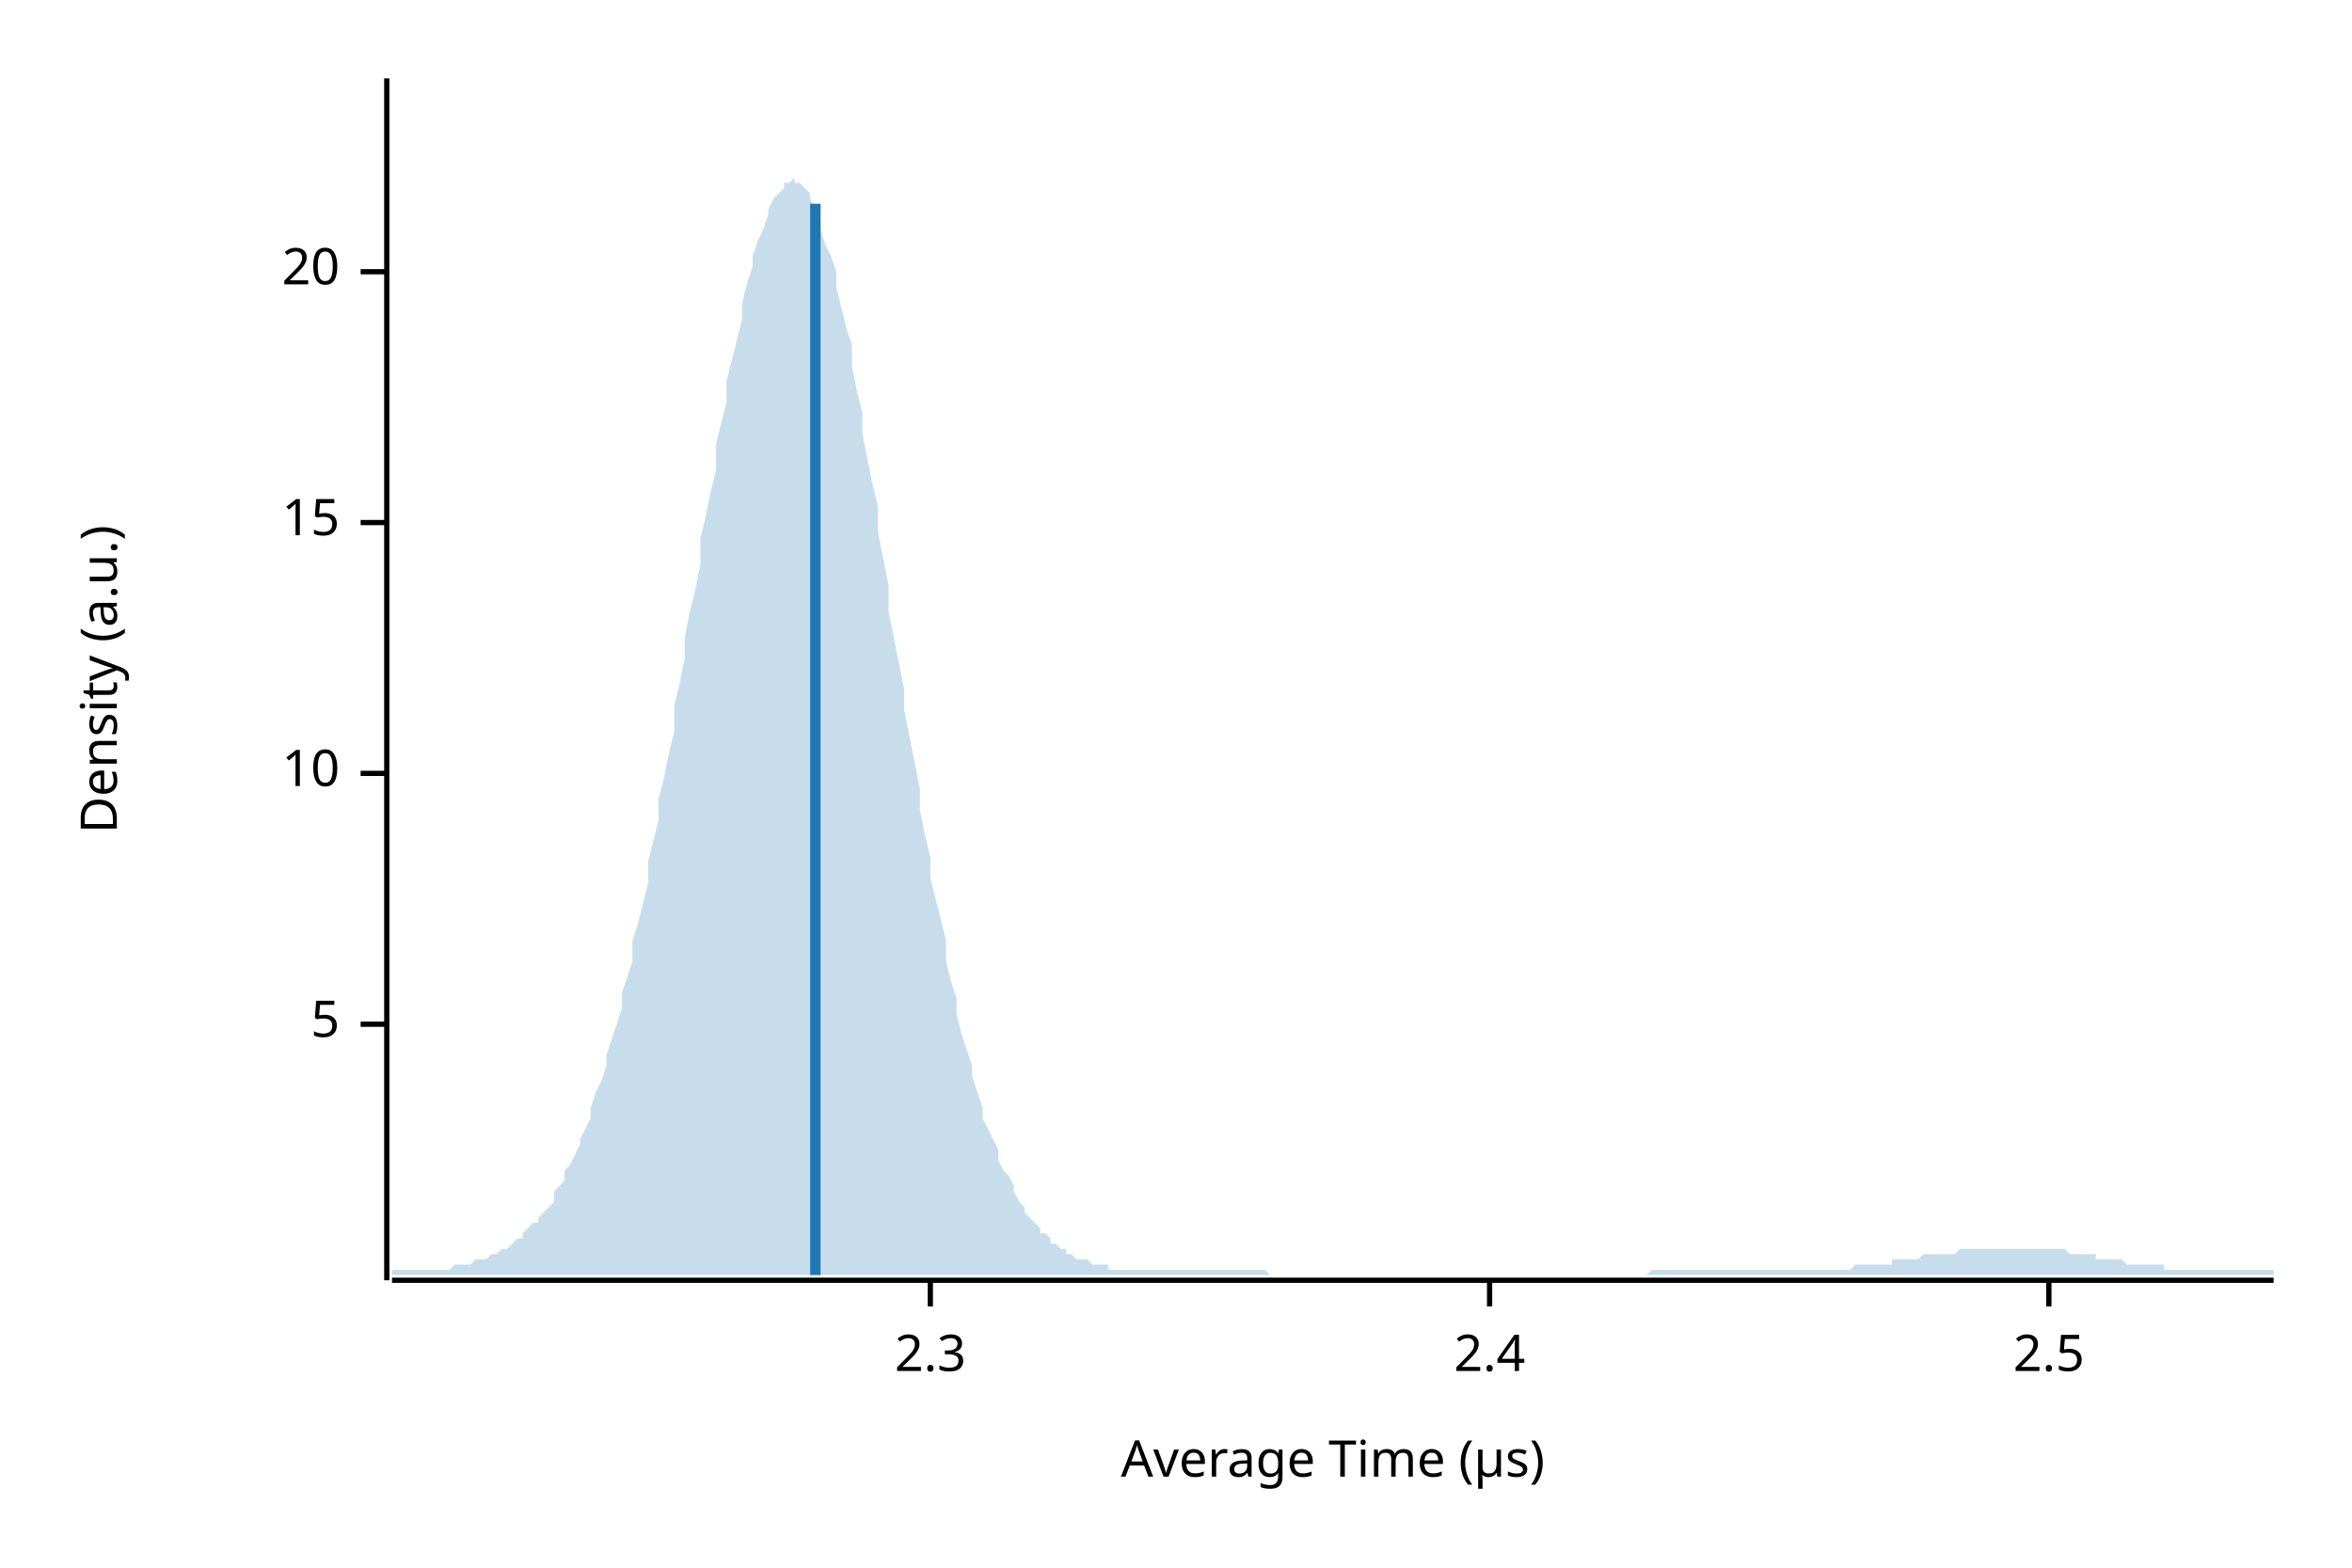
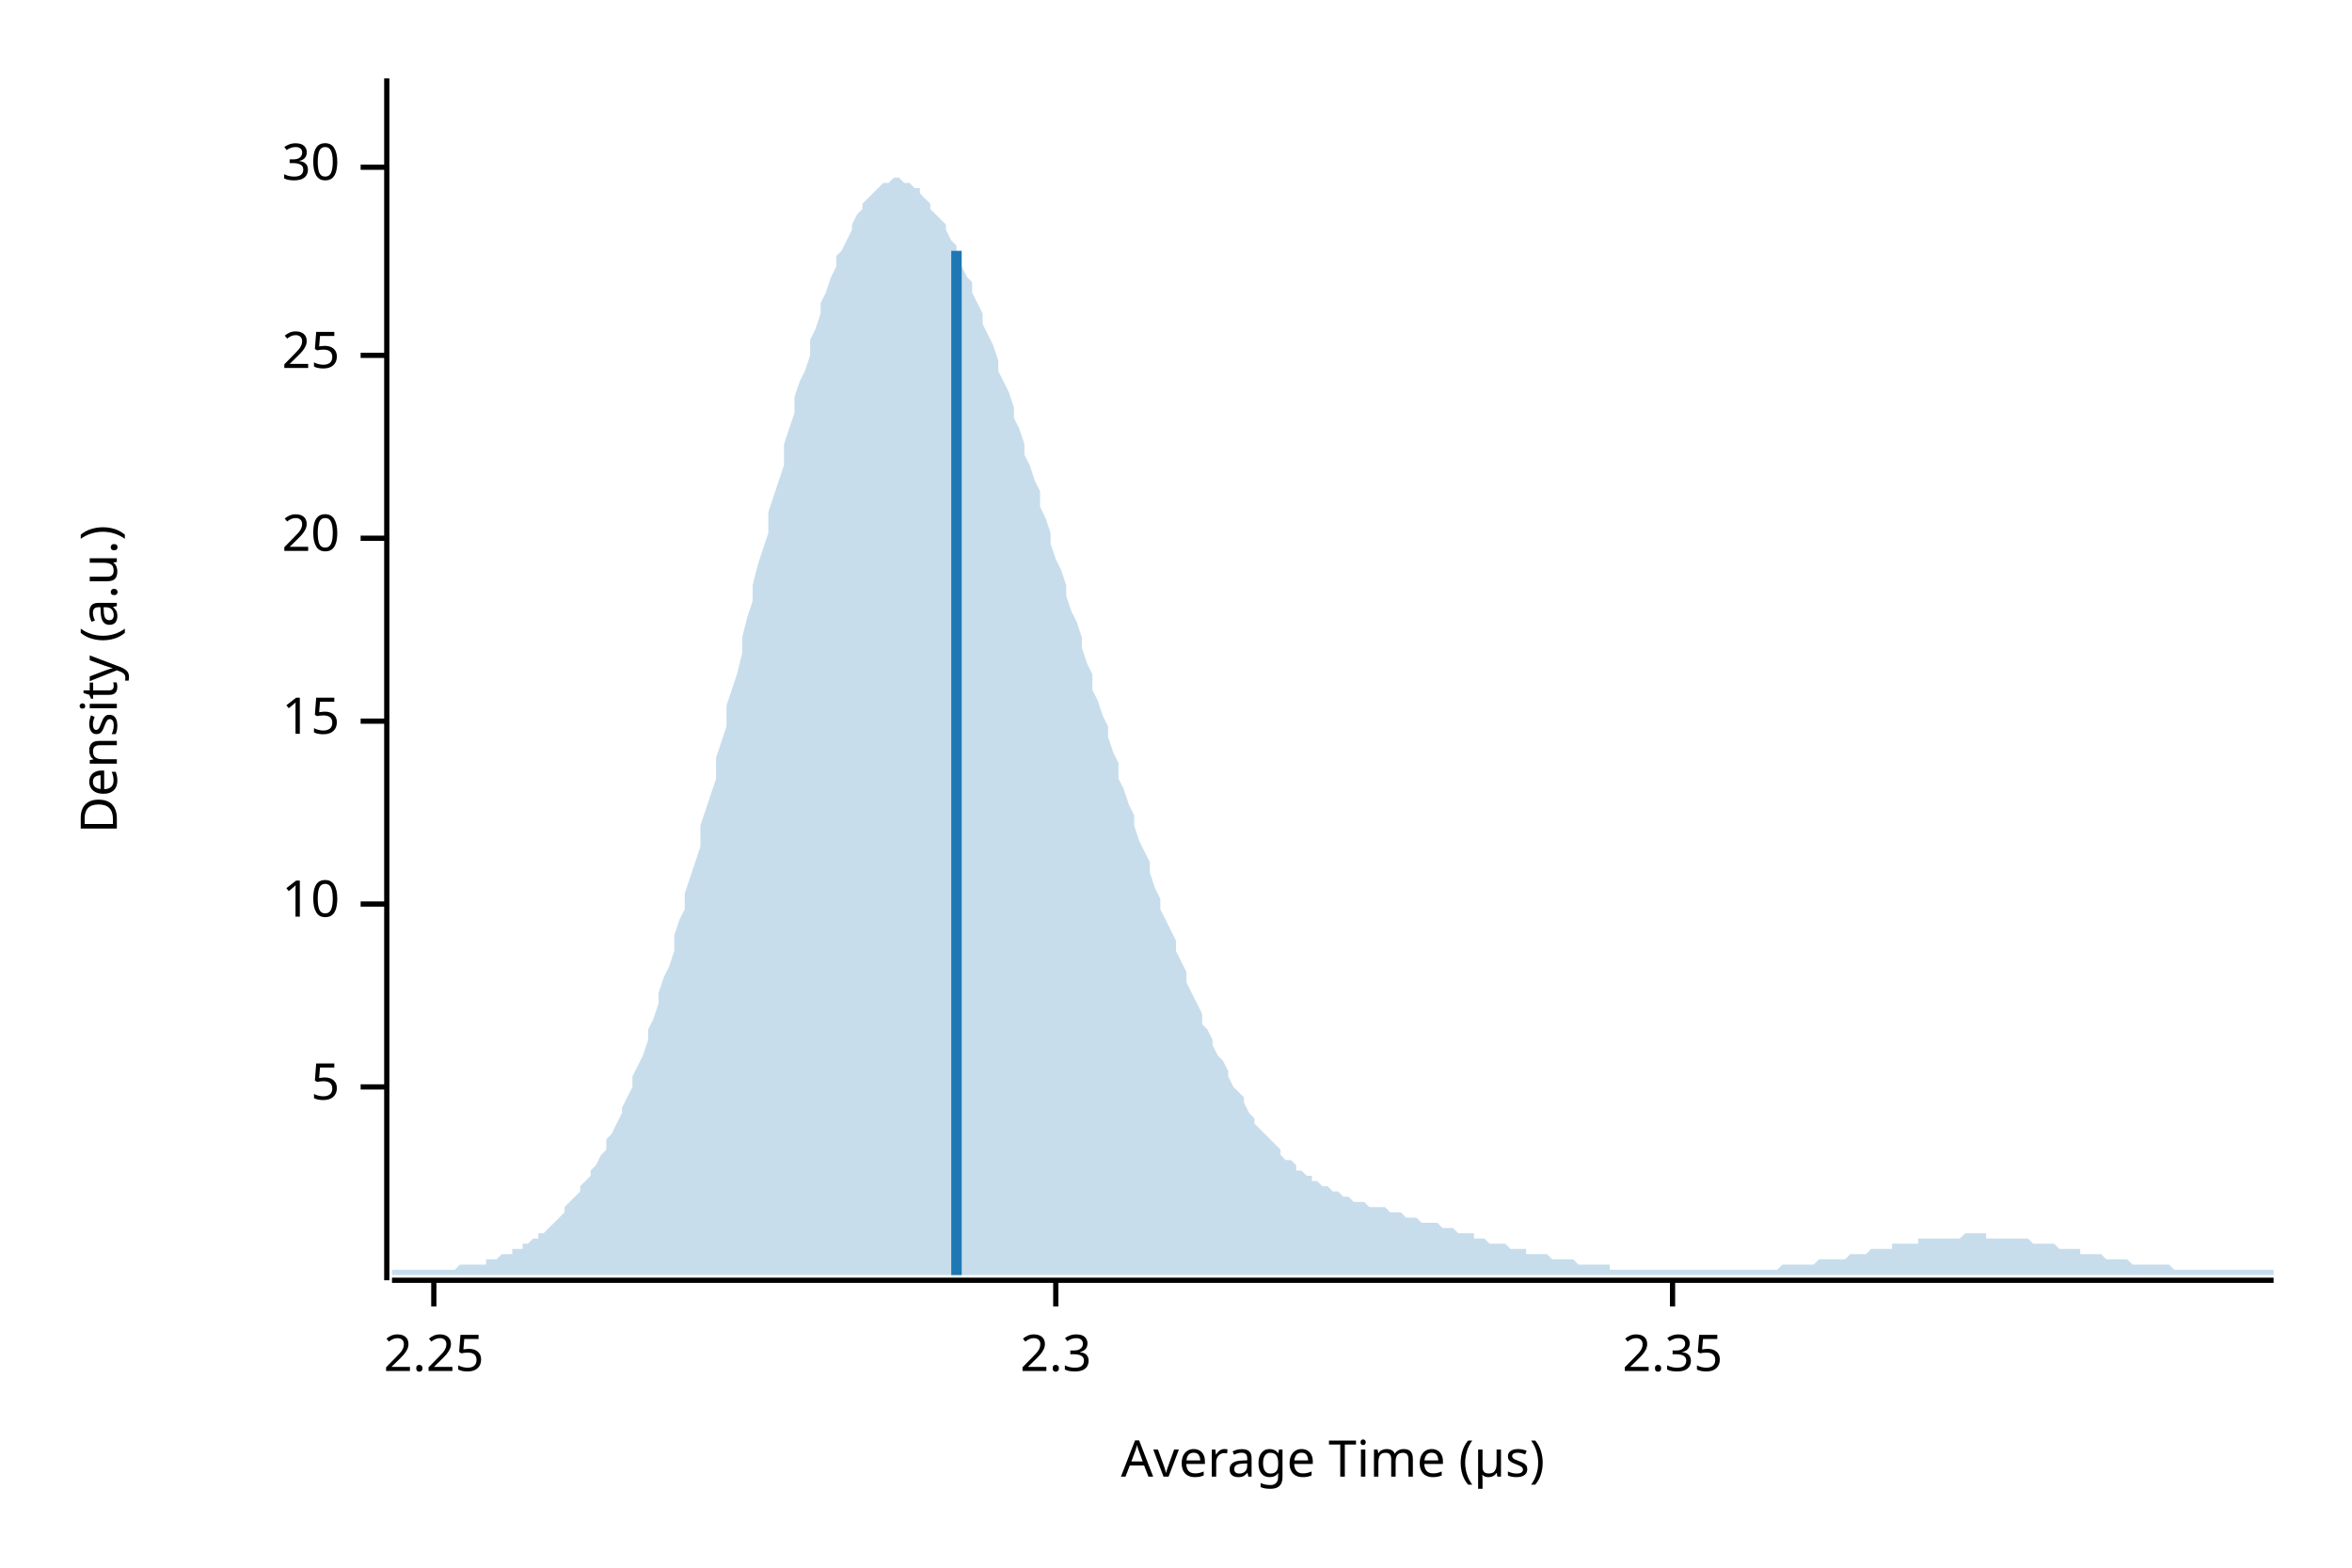
<svg xmlns="http://www.w3.org/2000/svg" width="450" height="300" viewBox="0 0 450 300">
  <text x="15" y="130" dy="0.76em" text-anchor="middle" font-family="sans-serif" font-size="9.677" opacity="1" fill="#000000" transform="rotate(270, 15, 130)">
Density (a.u.)
</text>
  <text x="255" y="285" dy="-0.5ex" text-anchor="middle" font-family="sans-serif" font-size="9.677" opacity="1" fill="#000000">
Average Time (µs)
</text>
  <polyline fill="none" opacity="1" stroke="#000000" stroke-width="1" points="74,15 74,245 " />
-   <text x="65" y="196" dy="0.5ex" text-anchor="end" font-family="sans-serif" font-size="9.677" opacity="1" fill="#000000">
+   <text x="65" y="208" dy="0.5ex" text-anchor="end" font-family="sans-serif" font-size="9.677" opacity="1" fill="#000000">
5
</text>
-   <polyline fill="none" opacity="1" stroke="#000000" stroke-width="1" points="69,196 74,196 " />
-   <text x="65" y="148" dy="0.5ex" text-anchor="end" font-family="sans-serif" font-size="9.677" opacity="1" fill="#000000">
+   <polyline fill="none" opacity="1" stroke="#000000" stroke-width="1" points="69,208 74,208 " />
+   <text x="65" y="173" dy="0.5ex" text-anchor="end" font-family="sans-serif" font-size="9.677" opacity="1" fill="#000000">
10
</text>
-   <polyline fill="none" opacity="1" stroke="#000000" stroke-width="1" points="69,148 74,148 " />
-   <text x="65" y="100" dy="0.5ex" text-anchor="end" font-family="sans-serif" font-size="9.677" opacity="1" fill="#000000">
+   <polyline fill="none" opacity="1" stroke="#000000" stroke-width="1" points="69,173 74,173 " />
+   <text x="65" y="138" dy="0.5ex" text-anchor="end" font-family="sans-serif" font-size="9.677" opacity="1" fill="#000000">
15
</text>
-   <polyline fill="none" opacity="1" stroke="#000000" stroke-width="1" points="69,100 74,100 " />
-   <text x="65" y="52" dy="0.5ex" text-anchor="end" font-family="sans-serif" font-size="9.677" opacity="1" fill="#000000">
+   <polyline fill="none" opacity="1" stroke="#000000" stroke-width="1" points="69,138 74,138 " />
+   <text x="65" y="103" dy="0.5ex" text-anchor="end" font-family="sans-serif" font-size="9.677" opacity="1" fill="#000000">
20
</text>
-   <polyline fill="none" opacity="1" stroke="#000000" stroke-width="1" points="69,52 74,52 " />
+   <polyline fill="none" opacity="1" stroke="#000000" stroke-width="1" points="69,103 74,103 " />
+   <text x="65" y="68" dy="0.5ex" text-anchor="end" font-family="sans-serif" font-size="9.677" opacity="1" fill="#000000">
+ 25
+ </text>
+   <polyline fill="none" opacity="1" stroke="#000000" stroke-width="1" points="69,68 74,68 " />
+   <text x="65" y="32" dy="0.5ex" text-anchor="end" font-family="sans-serif" font-size="9.677" opacity="1" fill="#000000">
+ 30
+ </text>
+   <polyline fill="none" opacity="1" stroke="#000000" stroke-width="1" points="69,32 74,32 " />
  <polyline fill="none" opacity="1" stroke="#000000" stroke-width="1" points="75,245 435,245 " />
-   <text x="178" y="255" dy="0.76em" text-anchor="middle" font-family="sans-serif" font-size="9.677" opacity="1" fill="#000000">
+   <text x="83" y="255" dy="0.76em" text-anchor="middle" font-family="sans-serif" font-size="9.677" opacity="1" fill="#000000">
+ 2.25
+ </text>
+   <polyline fill="none" opacity="1" stroke="#000000" stroke-width="1" points="83,245 83,250 " />
+   <text x="202" y="255" dy="0.76em" text-anchor="middle" font-family="sans-serif" font-size="9.677" opacity="1" fill="#000000">
2.3
</text>
-   <polyline fill="none" opacity="1" stroke="#000000" stroke-width="1" points="178,245 178,250 " />
-   <text x="285" y="255" dy="0.76em" text-anchor="middle" font-family="sans-serif" font-size="9.677" opacity="1" fill="#000000">
- 2.4
+   <polyline fill="none" opacity="1" stroke="#000000" stroke-width="1" points="202,245 202,250 " />
+   <text x="320" y="255" dy="0.76em" text-anchor="middle" font-family="sans-serif" font-size="9.677" opacity="1" fill="#000000">
+ 2.35
</text>
-   <polyline fill="none" opacity="1" stroke="#000000" stroke-width="1" points="285,245 285,250 " />
-   <text x="392" y="255" dy="0.76em" text-anchor="middle" font-family="sans-serif" font-size="9.677" opacity="1" fill="#000000">
- 2.5
- </text>
-   <polyline fill="none" opacity="1" stroke="#000000" stroke-width="1" points="392,245 392,250 " />
-   <polygon opacity="0.25" fill="#1F78B4" points="75,243 75,243 76,243 77,243 77,243 78,243 79,243 80,243 80,243 81,243 82,243 82,243 83,243 84,243 85,243 85,243 86,243 87,242 87,242 88,242 89,242 90,242 90,242 91,241 92,241 93,241 93,241 94,240 95,240 95,240 96,239 97,239 98,238 98,238 99,237 100,237 100,236 101,235 102,234 103,234 103,233 104,232 105,231 106,230 106,228 107,227 108,226 108,224 109,223 110,221 111,219 111,218 112,216 113,214 113,212 114,209 115,207 116,204 116,202 117,199 118,196 119,193 119,190 120,187 121,184 121,180 122,177 123,173 124,169 124,165 125,161 126,157 126,153 127,149 128,144 129,140 129,135 130,131 131,126 131,122 132,117 133,113 134,108 134,103 135,99 136,94 137,90 137,85 138,81 139,77 139,73 140,69 141,65 142,61 142,58 143,54 144,51 144,49 145,46 146,44 147,41 147,40 148,38 149,37 150,36 150,35 151,35 152,34 152,35 153,35 154,36 155,37 155,38 156,40 157,42 157,44 158,47 159,49 160,52 160,55 161,59 162,63 163,66 163,70 164,75 165,79 165,83 166,88 167,93 168,97 168,102 169,107 170,112 170,117 171,122 172,127 173,132 173,136 174,141 175,146 176,151 176,155 177,160 178,164 178,168 179,172 180,176 181,180 181,184 182,188 183,191 183,194 184,198 185,201 186,204 186,206 187,209 188,212 188,214 189,216 190,218 191,220 191,222 192,224 193,225 194,227 194,228 195,230 196,231 196,232 197,233 198,234 199,235 199,236 200,236 201,237 201,238 202,238 203,239 204,239 204,240 205,240 206,241 207,241 207,241 208,241 209,242 209,242 210,242 211,242 212,242 212,243 213,243 214,243 214,243 215,243 216,243 217,243 217,243 218,243 219,243 220,243 220,243 221,243 222,243 222,243 223,243 224,243 225,243 225,243 226,243 227,243 227,243 228,243 229,243 230,243 230,243 231,243 232,243 232,243 233,243 234,243 235,243 235,243 236,243 237,243 238,243 238,243 239,243 240,243 240,243 241,243 242,243 243,244 243,244 244,244 245,244 245,244 246,244 247,244 248,244 248,244 249,244 250,244 251,244 251,244 252,244 253,244 253,244 254,244 255,244 256,244 256,244 257,244 258,244 258,244 259,244 260,244 261,244 261,244 262,244 263,244 264,244 264,244 265,244 266,244 266,244 267,244 268,244 269,244 269,244 270,244 271,244 271,244 272,244 273,244 274,244 274,244 275,244 276,244 277,244 277,244 278,244 279,244 279,244 280,244 281,244 282,244 282,244 283,244 284,244 284,244 285,244 286,244 287,244 287,244 288,244 289,244 289,244 290,244 291,244 292,244 292,244 293,244 294,244 295,244 295,244 296,244 297,244 297,244 298,244 299,244 300,244 300,244 301,244 302,244 302,244 303,244 304,244 305,244 305,244 306,244 307,244 308,244 308,244 309,244 310,244 310,244 311,244 312,244 313,244 313,244 314,244 315,244 315,244 316,243 317,243 318,243 318,243 319,243 320,243 321,243 321,243 322,243 323,243 323,243 324,243 325,243 326,243 326,243 327,243 328,243 328,243 329,243 330,243 331,243 331,243 332,243 333,243 333,243 334,243 335,243 336,243 336,243 337,243 338,243 339,243 339,243 340,243 341,243 341,243 342,243 343,243 344,243 344,243 345,243 346,243 346,243 347,243 348,243 349,243 349,243 350,243 351,243 352,243 352,243 353,243 354,243 354,243 355,242 356,242 357,242 357,242 358,242 359,242 359,242 360,242 361,242 362,242 362,241 363,241 364,241 365,241 365,241 366,241 367,241 367,241 368,240 369,240 370,240 370,240 371,240 372,240 372,240 373,240 374,240 375,239 375,239 376,239 377,239 378,239 378,239 379,239 380,239 380,239 381,239 382,239 383,239 383,239 384,239 385,239 385,239 386,239 387,239 388,239 388,239 389,239 390,239 390,239 391,239 392,239 393,239 393,239 394,239 395,239 396,240 396,240 397,240 398,240 398,240 399,240 400,240 401,240 401,241 402,241 403,241 403,241 404,241 405,241 406,241 406,241 407,242 408,242 409,242 409,242 410,242 411,242 411,242 412,242 413,242 414,242 414,243 415,243 416,243 416,243 417,243 418,243 419,243 419,243 420,243 421,243 422,243 422,243 423,243 424,243 424,243 425,243 426,243 427,243 427,243 428,243 429,243 429,243 430,243 431,243 432,243 432,243 433,243 434,243 435,243 435,244 75,244 " />
-   <polyline fill="none" opacity="1" stroke="#1F78B4" stroke-width="2" points="156,244 156,39 " />
+   <polyline fill="none" opacity="1" stroke="#000000" stroke-width="1" points="320,245 320,250 " />
+   <polygon opacity="0.25" fill="#1F78B4" points="75,243 75,243 76,243 77,243 77,243 78,243 79,243 80,243 80,243 81,243 82,243 82,243 83,243 84,243 85,243 85,243 86,243 87,243 87,243 88,242 89,242 90,242 90,242 91,242 92,242 93,242 93,241 94,241 95,241 95,241 96,240 97,240 98,240 98,239 99,239 100,239 100,238 101,238 102,237 103,237 103,236 104,236 105,235 106,234 106,234 107,233 108,232 108,231 109,230 110,229 111,228 111,227 112,226 113,225 113,224 114,223 115,221 116,220 116,218 117,217 118,215 119,213 119,212 120,210 121,208 121,206 122,204 123,202 124,199 124,197 125,195 126,192 126,190 127,187 128,185 129,182 129,179 130,176 131,174 131,171 132,168 133,165 134,162 134,158 135,155 136,152 137,149 137,145 138,142 139,139 139,135 140,132 141,129 142,125 142,122 143,118 144,115 144,112 145,108 146,105 147,102 147,98 148,95 149,92 150,89 150,85 151,82 152,79 152,76 153,73 154,71 155,68 155,65 156,63 157,60 157,58 158,56 159,53 160,51 160,49 161,48 162,46 163,44 163,43 164,41 165,40 165,39 166,38 167,37 168,36 168,36 169,35 170,35 170,35 171,34 172,34 173,35 173,35 174,35 175,36 176,36 176,37 177,38 178,39 178,40 179,41 180,42 181,43 181,44 182,46 183,47 183,49 184,51 185,53 186,54 186,56 187,58 188,60 188,62 189,64 190,66 191,69 191,71 192,73 193,75 194,78 194,80 195,82 196,85 196,87 197,89 198,92 199,94 199,97 200,99 201,102 201,104 202,107 203,109 204,112 204,114 205,117 206,119 207,122 207,124 208,127 209,129 209,132 210,134 211,137 212,139 212,141 213,144 214,146 214,149 215,151 216,154 217,156 217,158 218,161 219,163 220,165 220,167 221,170 222,172 222,174 223,176 224,178 225,180 225,182 226,184 227,186 227,188 228,190 229,192 230,194 230,196 231,197 232,199 232,200 233,202 234,203 235,205 235,206 236,208 237,209 238,210 238,211 239,213 240,214 240,215 241,216 242,217 243,218 243,218 244,219 245,220 245,221 246,222 247,222 248,223 248,224 249,224 250,225 251,225 251,226 252,226 253,227 253,227 254,227 255,228 256,228 256,228 257,229 258,229 258,229 259,230 260,230 261,230 261,230 262,231 263,231 264,231 264,231 265,231 266,232 266,232 267,232 268,232 269,233 269,233 270,233 271,233 271,233 272,234 273,234 274,234 274,234 275,234 276,235 277,235 277,235 278,235 279,236 279,236 280,236 281,236 282,236 282,237 283,237 284,237 284,237 285,238 286,238 287,238 287,238 288,238 289,239 289,239 290,239 291,239 292,239 292,240 293,240 294,240 295,240 295,240 296,240 297,241 297,241 298,241 299,241 300,241 300,241 301,241 302,242 302,242 303,242 304,242 305,242 305,242 306,242 307,242 308,242 308,243 309,243 310,243 310,243 311,243 312,243 313,243 313,243 314,243 315,243 315,243 316,243 317,243 318,243 318,243 319,243 320,243 321,243 321,243 322,243 323,243 323,243 324,243 325,243 326,243 326,243 327,243 328,243 328,243 329,243 330,243 331,243 331,243 332,243 333,243 333,243 334,243 335,243 336,243 336,243 337,243 338,243 339,243 339,243 340,243 341,242 341,242 342,242 343,242 344,242 344,242 345,242 346,242 346,242 347,242 348,241 349,241 349,241 350,241 351,241 352,241 352,241 353,241 354,240 354,240 355,240 356,240 357,240 357,240 358,239 359,239 359,239 360,239 361,239 362,239 362,238 363,238 364,238 365,238 365,238 366,238 367,238 367,237 368,237 369,237 370,237 370,237 371,237 372,237 372,237 373,237 374,237 375,237 375,237 376,236 377,236 378,236 378,236 379,236 380,236 380,237 381,237 382,237 383,237 383,237 384,237 385,237 385,237 386,237 387,237 388,237 388,237 389,238 390,238 390,238 391,238 392,238 393,238 393,238 394,239 395,239 396,239 396,239 397,239 398,239 398,240 399,240 400,240 401,240 401,240 402,240 403,241 403,241 404,241 405,241 406,241 406,241 407,241 408,242 409,242 409,242 410,242 411,242 411,242 412,242 413,242 414,242 414,242 415,242 416,243 416,243 417,243 418,243 419,243 419,243 420,243 421,243 422,243 422,243 423,243 424,243 424,243 425,243 426,243 427,243 427,243 428,243 429,243 429,243 430,243 431,243 432,243 432,243 433,243 434,243 435,243 435,244 75,244 " />
+   <polyline fill="none" opacity="1" stroke="#1F78B4" stroke-width="2" points="183,244 183,48 " />
</svg>
